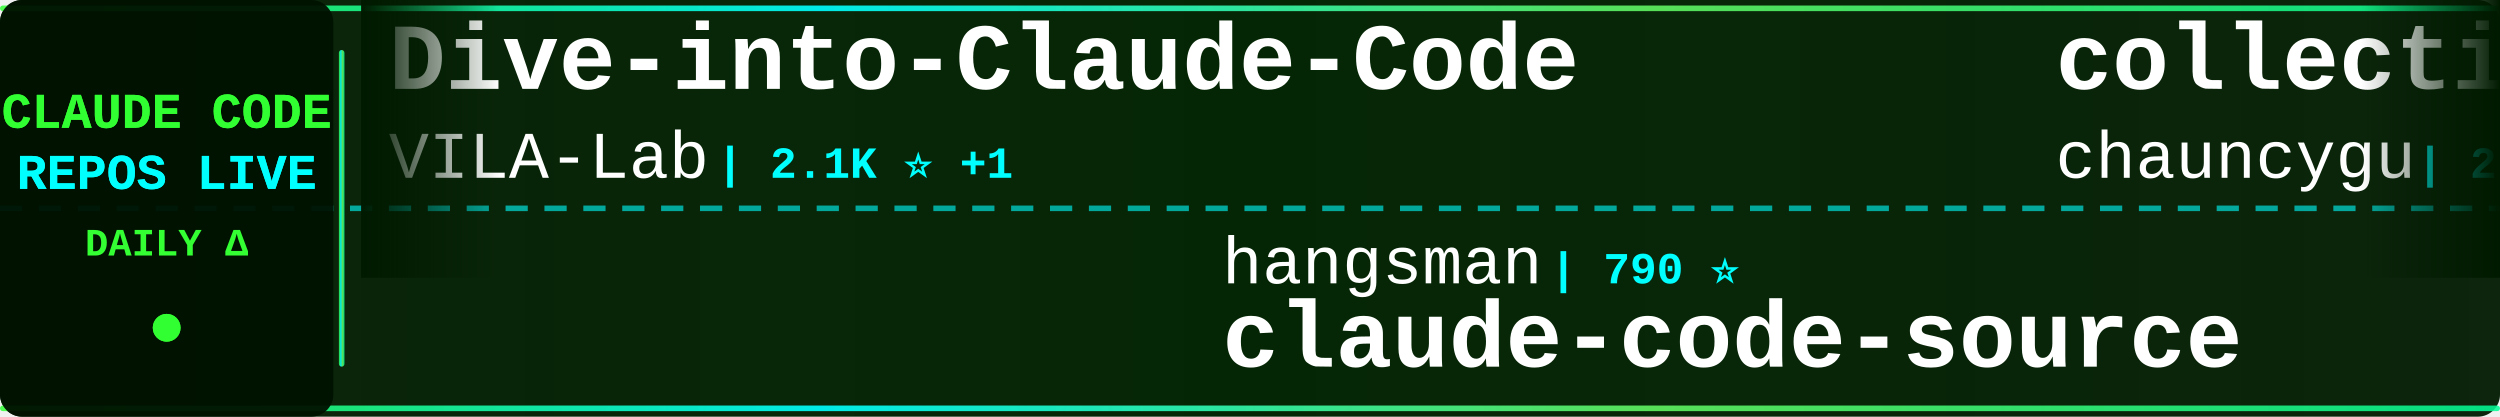
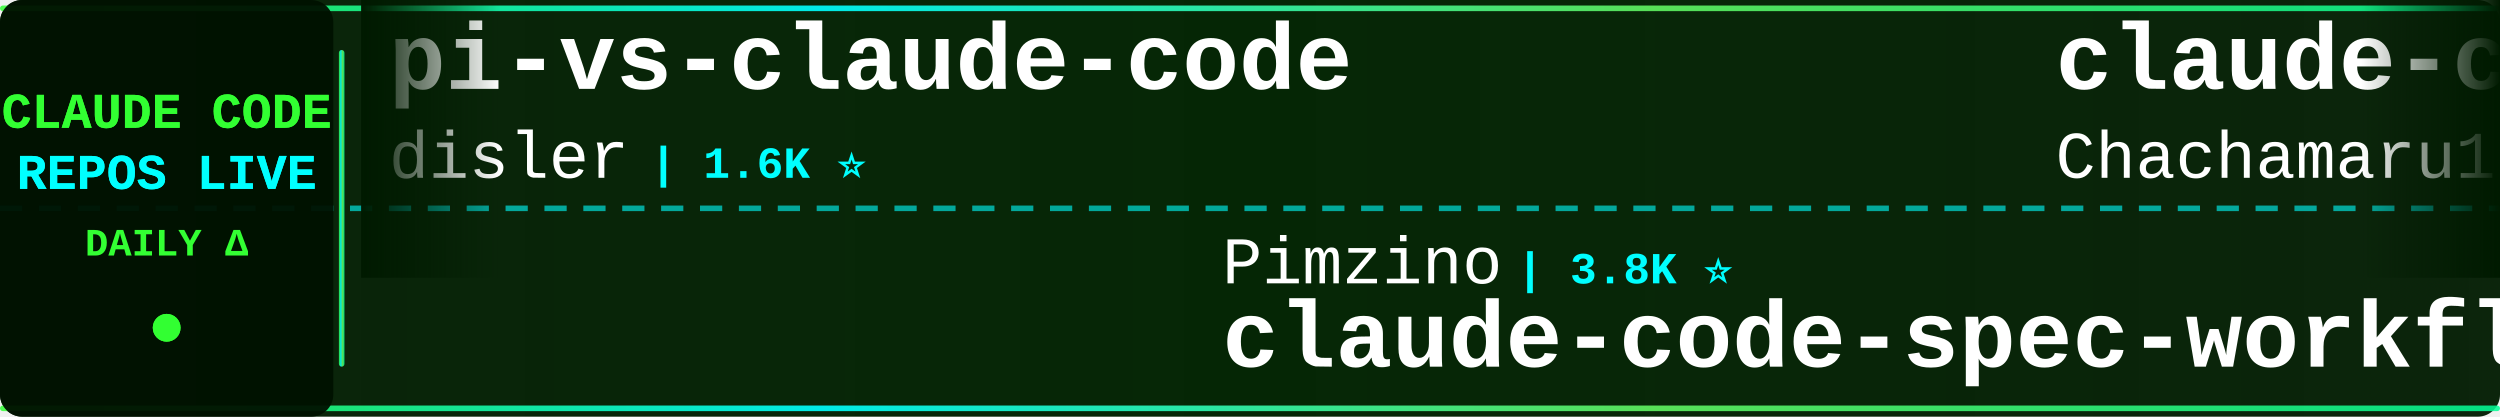
<svg xmlns="http://www.w3.org/2000/svg" width="900" height="150">
  <defs>
    <linearGradient id="tickerBg" x1="0%" y1="0%" x2="100%" y2="0%">
      <stop offset="0%" style="stop-color:#001a00;stop-opacity:0.95" />
      <stop offset="50%" style="stop-color:#002200;stop-opacity:0.98" />
      <stop offset="100%" style="stop-color:#001a00;stop-opacity:0.95" />
    </linearGradient>
    <linearGradient id="borderGrad" x1="0%" y1="0%" x2="100%" y2="0%">
      <stop offset="0%" style="stop-color:#33ff33;stop-opacity:0.85">
        <animate attributeName="stop-opacity" values="0.85;1;0.85" dur="2s" repeatCount="indefinite" />
      </stop>
      <stop offset="33%" style="stop-color:#00ffff;stop-opacity:0.9">
        <animate attributeName="stop-opacity" values="0.9;1;0.9" dur="2.2s" repeatCount="indefinite" />
      </stop>
      <stop offset="66%" style="stop-color:#66ff66;stop-opacity:0.85">
        <animate attributeName="stop-opacity" values="0.85;1;0.85" dur="1.8s" repeatCount="indefinite" />
      </stop>
      <stop offset="100%" style="stop-color:#00ff99;stop-opacity:0.85">
        <animate attributeName="stop-opacity" values="0.85;1;0.85" dur="2s" repeatCount="indefinite" />
      </stop>
    </linearGradient>
    <filter id="textGlow">
      <feGaussianBlur stdDeviation="0.1" result="coloredBlur" />
      <feMerge>
        <feMergeNode in="coloredBlur" />
        <feMergeNode in="SourceGraphic" />
      </feMerge>
    </filter>
    <filter id="metricGlow">
      <feGaussianBlur stdDeviation="0.2" result="coloredBlur" />
      <feMerge>
        <feMergeNode in="coloredBlur" />
        <feMergeNode in="SourceGraphic" />
      </feMerge>
    </filter>
    <linearGradient id="leftFade" x1="0%" y1="0%" x2="100%" y2="0%">
      <stop offset="0%" style="stop-color:#001a00;stop-opacity:1" />
      <stop offset="100%" style="stop-color:#001a00;stop-opacity:0" />
    </linearGradient>
    <linearGradient id="rightFade" x1="0%" y1="0%" x2="100%" y2="0%">
      <stop offset="0%" style="stop-color:#001a00;stop-opacity:0" />
      <stop offset="100%" style="stop-color:#001a00;stop-opacity:1" />
    </linearGradient>
  </defs>
  <rect width="900" height="150" fill="url(#tickerBg)" rx="8" />
  <rect x="0" y="2" width="900" height="2" fill="url(#borderGrad)" rx="1" />
  <rect x="0" y="146" width="900" height="2" fill="url(#borderGrad)" rx="1" />
  <line x1="0" y1="75" x2="900" y2="75" stroke="#00ffff" stroke-width="2" stroke-dasharray="8 6" opacity="0.6" />
  <rect x="0" y="0" width="120" height="150" fill="#001100" opacity="0.95" rx="8" />
  <text x="60" y="46" font-family="'Courier New', monospace" font-size="18" font-weight="bold" fill="#33ff33" text-anchor="middle" filter="url(#textGlow)">
    CLAUDE CODE
  </text>
  <text x="60" y="68" font-family="'Courier New', monospace" font-size="18" font-weight="bold" fill="#00ffff" text-anchor="middle" filter="url(#textGlow)">
    REPOS LIVE
  </text>
  <text x="60" y="92" font-family="'Courier New', monospace" font-size="14" font-weight="bold" fill="#33ff33" text-anchor="middle">
    DAILY Δ
  </text>
  <circle cx="60" cy="118" r="5" fill="#33ff33" filter="url(#metricGlow)">
    <animate attributeName="r" values="4;6;4" dur="1.5s" repeatCount="indefinite" />
    <animate attributeName="opacity" values="0.6;1;0.6" dur="1.5s" repeatCount="indefinite" />
  </circle>
  <rect x="122" y="18" width="2" height="114" fill="url(#borderGrad)" rx="1" />
  <clipPath id="tickerClip">
    <rect x="130" y="0" width="770" height="150" />
  </clipPath>
  <g clip-path="url(#tickerClip)">
    <g id="tickerItems">
      <animateTransform attributeName="transform" attributeType="XML" type="translate" from="0 0" to="-3000 0" dur="54s" repeatCount="indefinite" />
      <g transform="translate(0, 0)">
-         <text x="140" y="32" font-family="'Courier New', monospace" font-size="34" font-weight="bold" fill="#ffffff">Dive-into-Claude-Code</text>
-         <text x="140" y="64" font-family="'Courier New', monospace" font-size="24" font-weight="normal" fill="#ffffff" opacity="1.0">VILA-Lab</text>
-         <text x="258" y="64" font-family="'Courier New', monospace" font-size="16" font-weight="bold" fill="#00ffff"> | 2.1K ⭐ +1</text>
+         <text x="140" y="32" font-family="'Courier New', monospace" font-size="34" font-weight="bold" fill="#ffffff">pi-vs-claude-code</text>
+         <text x="140" y="64" font-family="'Courier New', monospace" font-size="24" font-weight="normal" fill="#ffffff" opacity="1.0">disler</text>
+         <text x="234" y="64" font-family="'Courier New', monospace" font-size="16" font-weight="bold" fill="#00ffff"> | 1.6K ⭐</text>
      </g>
      <g transform="translate(300, 0)">
-         <text x="140" y="102" font-family="'Courier New', monospace" font-size="24" font-weight="normal" fill="#ffffff" opacity="1.0">hangsman</text>
-         <text x="258" y="102" font-family="'Courier New', monospace" font-size="16" font-weight="bold" fill="#00ffff"> | 790 ⭐</text>
-         <text x="140" y="132" font-family="'Courier New', monospace" font-size="34" font-weight="bold" fill="#ffffff">claude-code-source</text>
+         <text x="140" y="102" font-family="'Courier New', monospace" font-size="24" font-weight="normal" fill="#ffffff" opacity="1.0">Pimzino</text>
+         <text x="246" y="102" font-family="'Courier New', monospace" font-size="16" font-weight="bold" fill="#00ffff"> | 3.8K ⭐</text>
+         <text x="140" y="132" font-family="'Courier New', monospace" font-size="34" font-weight="bold" fill="#ffffff">claude-code-spec-workflo...</text>
      </g>
      <g transform="translate(600, 0)">
-         <text x="140" y="32" font-family="'Courier New', monospace" font-size="34" font-weight="bold" fill="#ffffff">collection-claude-code-s...</text>
-         <text x="140" y="64" font-family="'Courier New', monospace" font-size="24" font-weight="normal" fill="#ffffff" opacity="1.0">chauncygu</text>
-         <text x="270" y="64" font-family="'Courier New', monospace" font-size="16" font-weight="bold" fill="#00ffff"> | 2.8K ⭐</text>
+         <text x="140" y="32" font-family="'Courier New', monospace" font-size="34" font-weight="bold" fill="#ffffff">claude-code-harness</text>
+         <text x="140" y="64" font-family="'Courier New', monospace" font-size="24" font-weight="normal" fill="#ffffff" opacity="1.0">Chachamaru127</text>
+         <text x="318" y="64" font-family="'Courier New', monospace" font-size="16" font-weight="bold" fill="#00ffff"> | 3.1K ⭐ -1</text>
      </g>
      <g transform="translate(900, 0)">
-         <text x="140" y="102" font-family="'Courier New', monospace" font-size="24" font-weight="normal" fill="#ffffff" opacity="1.0">777genius</text>
-         <text x="270" y="102" font-family="'Courier New', monospace" font-size="16" font-weight="bold" fill="#00ffff"> | 926 ⭐</text>
-         <text x="140" y="132" font-family="'Courier New', monospace" font-size="34" font-weight="bold" fill="#ffffff">claude-code-source-code</text>
+         <text x="140" y="102" font-family="'Courier New', monospace" font-size="24" font-weight="normal" fill="#ffffff" opacity="1.0">anthropics</text>
+         <text x="282" y="102" font-family="'Courier New', monospace" font-size="16" font-weight="bold" fill="#00ffff"> | 8.7K ⭐ +4</text>
+         <text x="140" y="132" font-family="'Courier New', monospace" font-size="34" font-weight="bold" fill="#ffffff">claude-code-action</text>
      </g>
      <g transform="translate(1200, 0)">
-         <text x="140" y="32" font-family="'Courier New', monospace" font-size="34" font-weight="bold" fill="#ffffff">claude-code-my-workflow</text>
-         <text x="140" y="64" font-family="'Courier New', monospace" font-size="24" font-weight="normal" fill="#ffffff" opacity="1.0">pedrohcgs</text>
-         <text x="270" y="64" font-family="'Courier New', monospace" font-size="16" font-weight="bold" fill="#00ffff"> | 1.5K ⭐ +1</text>
+         <text x="140" y="32" font-family="'Courier New', monospace" font-size="34" font-weight="bold" fill="#ffffff">claude-code-source-build</text>
+         <text x="140" y="64" font-family="'Courier New', monospace" font-size="24" font-weight="normal" fill="#ffffff" opacity="1.0">andrew-kramer-inno</text>
+         <text x="378" y="64" font-family="'Courier New', monospace" font-size="16" font-weight="bold" fill="#00ffff"> | 594 ⭐</text>
      </g>
      <g transform="translate(1500, 0)">
-         <text x="140" y="102" font-family="'Courier New', monospace" font-size="24" font-weight="normal" fill="#ffffff" opacity="1.0">centminmod</text>
-         <text x="282" y="102" font-family="'Courier New', monospace" font-size="16" font-weight="bold" fill="#00ffff"> | 2.6K ⭐ +1</text>
-         <text x="140" y="132" font-family="'Courier New', monospace" font-size="34" font-weight="bold" fill="#ffffff">my-claude-code-setup</text>
+         <text x="140" y="102" font-family="'Courier New', monospace" font-size="24" font-weight="normal" fill="#ffffff" opacity="1.0">repowise-dev</text>
+         <text x="306" y="102" font-family="'Courier New', monospace" font-size="16" font-weight="bold" fill="#00ffff"> | 1.2K ⭐</text>
+         <text x="140" y="132" font-family="'Courier New', monospace" font-size="34" font-weight="bold" fill="#ffffff">claude-code-prompts</text>
      </g>
      <g transform="translate(1800, 0)">
-         <text x="140" y="32" font-family="'Courier New', monospace" font-size="34" font-weight="bold" fill="#ffffff">Claude-code</text>
-         <text x="140" y="64" font-family="'Courier New', monospace" font-size="24" font-weight="normal" fill="#ffffff" opacity="1.0">fazxes</text>
-         <text x="234" y="64" font-family="'Courier New', monospace" font-size="16" font-weight="bold" fill="#00ffff"> | 231 ⭐</text>
+         <text x="140" y="32" font-family="'Courier New', monospace" font-size="34" font-weight="bold" fill="#ffffff">claude-code-video-toolki...</text>
+         <text x="140" y="64" font-family="'Courier New', monospace" font-size="24" font-weight="normal" fill="#ffffff" opacity="1.0">digitalsamba</text>
+         <text x="306" y="64" font-family="'Courier New', monospace" font-size="16" font-weight="bold" fill="#00ffff"> | 2.0K ⭐ +3</text>
      </g>
      <g transform="translate(2100, 0)">
-         <text x="140" y="102" font-family="'Courier New', monospace" font-size="24" font-weight="normal" fill="#ffffff" opacity="1.0">jeremylongshore</text>
-         <text x="342" y="102" font-family="'Courier New', monospace" font-size="16" font-weight="bold" fill="#00ffff"> | 2.7K ⭐ -1</text>
-         <text x="140" y="132" font-family="'Courier New', monospace" font-size="34" font-weight="bold" fill="#ffffff">claude-code-plugins-plus...</text>
+         <text x="140" y="102" font-family="'Courier New', monospace" font-size="24" font-weight="normal" fill="#ffffff" opacity="1.0">xorespesp</text>
+         <text x="270" y="102" font-family="'Courier New', monospace" font-size="16" font-weight="bold" fill="#00ffff"> | 230 ⭐</text>
+         <text x="140" y="132" font-family="'Courier New', monospace" font-size="34" font-weight="bold" fill="#ffffff">claude-code</text>
      </g>
      <g transform="translate(2400, 0)">
-         <text x="140" y="32" font-family="'Courier New', monospace" font-size="34" font-weight="bold" fill="#ffffff">Claude-Code</text>
-         <text x="140" y="64" font-family="'Courier New', monospace" font-size="24" font-weight="normal" fill="#ffffff" opacity="1.0">KPR111</text>
-         <text x="234" y="64" font-family="'Courier New', monospace" font-size="16" font-weight="bold" fill="#00ffff"> | 18 ⭐</text>
+         <text x="140" y="32" font-family="'Courier New', monospace" font-size="34" font-weight="bold" fill="#ffffff">Open-ClaudeCode</text>
+         <text x="140" y="64" font-family="'Courier New', monospace" font-size="24" font-weight="normal" fill="#ffffff" opacity="1.0">LING71671</text>
+         <text x="270" y="64" font-family="'Courier New', monospace" font-size="16" font-weight="bold" fill="#00ffff"> | 945 ⭐</text>
      </g>
      <g transform="translate(2700, 0)">
-         <text x="140" y="102" font-family="'Courier New', monospace" font-size="24" font-weight="normal" fill="#ffffff" opacity="1.0">Piebald-AI</text>
-         <text x="282" y="102" font-family="'Courier New', monospace" font-size="16" font-weight="bold" fill="#00ffff"> | 12.4K ⭐ +7</text>
-         <text x="140" y="132" font-family="'Courier New', monospace" font-size="34" font-weight="bold" fill="#ffffff">claude-code-system-promp...</text>
+         <text x="140" y="102" font-family="'Courier New', monospace" font-size="24" font-weight="normal" fill="#ffffff" opacity="1.0">pengchengneo</text>
+         <text x="306" y="102" font-family="'Courier New', monospace" font-size="16" font-weight="bold" fill="#00ffff"> | 1.8K ⭐ -1</text>
+         <text x="140" y="132" font-family="'Courier New', monospace" font-size="34" font-weight="bold" fill="#ffffff">Claude-Code</text>
      </g>
      <g transform="translate(3000, 0)">
-         <text x="140" y="32" font-family="'Courier New', monospace" font-size="34" font-weight="bold" fill="#ffffff">Dive-into-Claude-Code</text>
-         <text x="140" y="64" font-family="'Courier New', monospace" font-size="24" font-weight="normal" fill="#ffffff" opacity="1.0">VILA-Lab</text>
-         <text x="258" y="64" font-family="'Courier New', monospace" font-size="16" font-weight="bold" fill="#00ffff"> | 2.1K ⭐ +1</text>
+         <text x="140" y="32" font-family="'Courier New', monospace" font-size="34" font-weight="bold" fill="#ffffff">pi-vs-claude-code</text>
+         <text x="140" y="64" font-family="'Courier New', monospace" font-size="24" font-weight="normal" fill="#ffffff" opacity="1.0">disler</text>
+         <text x="234" y="64" font-family="'Courier New', monospace" font-size="16" font-weight="bold" fill="#00ffff"> | 1.6K ⭐</text>
      </g>
      <g transform="translate(3300, 0)">
-         <text x="140" y="102" font-family="'Courier New', monospace" font-size="24" font-weight="normal" fill="#ffffff" opacity="1.0">hangsman</text>
-         <text x="258" y="102" font-family="'Courier New', monospace" font-size="16" font-weight="bold" fill="#00ffff"> | 790 ⭐</text>
-         <text x="140" y="132" font-family="'Courier New', monospace" font-size="34" font-weight="bold" fill="#ffffff">claude-code-source</text>
+         <text x="140" y="102" font-family="'Courier New', monospace" font-size="24" font-weight="normal" fill="#ffffff" opacity="1.0">Pimzino</text>
+         <text x="246" y="102" font-family="'Courier New', monospace" font-size="16" font-weight="bold" fill="#00ffff"> | 3.8K ⭐</text>
+         <text x="140" y="132" font-family="'Courier New', monospace" font-size="34" font-weight="bold" fill="#ffffff">claude-code-spec-workflo...</text>
      </g>
      <g transform="translate(3600, 0)">
-         <text x="140" y="32" font-family="'Courier New', monospace" font-size="34" font-weight="bold" fill="#ffffff">collection-claude-code-s...</text>
-         <text x="140" y="64" font-family="'Courier New', monospace" font-size="24" font-weight="normal" fill="#ffffff" opacity="1.0">chauncygu</text>
-         <text x="270" y="64" font-family="'Courier New', monospace" font-size="16" font-weight="bold" fill="#00ffff"> | 2.8K ⭐</text>
+         <text x="140" y="32" font-family="'Courier New', monospace" font-size="34" font-weight="bold" fill="#ffffff">claude-code-harness</text>
+         <text x="140" y="64" font-family="'Courier New', monospace" font-size="24" font-weight="normal" fill="#ffffff" opacity="1.0">Chachamaru127</text>
+         <text x="318" y="64" font-family="'Courier New', monospace" font-size="16" font-weight="bold" fill="#00ffff"> | 3.1K ⭐ -1</text>
      </g>
      <g transform="translate(3900, 0)">
-         <text x="140" y="102" font-family="'Courier New', monospace" font-size="24" font-weight="normal" fill="#ffffff" opacity="1.0">777genius</text>
-         <text x="270" y="102" font-family="'Courier New', monospace" font-size="16" font-weight="bold" fill="#00ffff"> | 926 ⭐</text>
-         <text x="140" y="132" font-family="'Courier New', monospace" font-size="34" font-weight="bold" fill="#ffffff">claude-code-source-code</text>
+         <text x="140" y="102" font-family="'Courier New', monospace" font-size="24" font-weight="normal" fill="#ffffff" opacity="1.0">anthropics</text>
+         <text x="282" y="102" font-family="'Courier New', monospace" font-size="16" font-weight="bold" fill="#00ffff"> | 8.7K ⭐ +4</text>
+         <text x="140" y="132" font-family="'Courier New', monospace" font-size="34" font-weight="bold" fill="#ffffff">claude-code-action</text>
      </g>
    </g>
  </g>
  <rect x="130" y="0" width="50" height="100" fill="url(#leftFade)" />
  <rect x="850" y="0" width="50" height="100" fill="url(#rightFade)" />
</svg>
